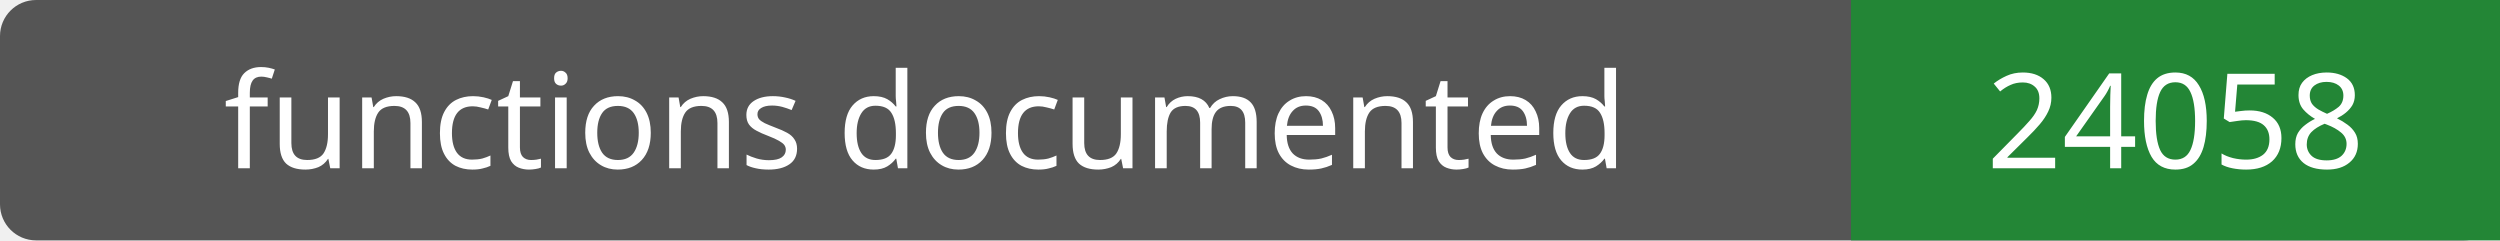
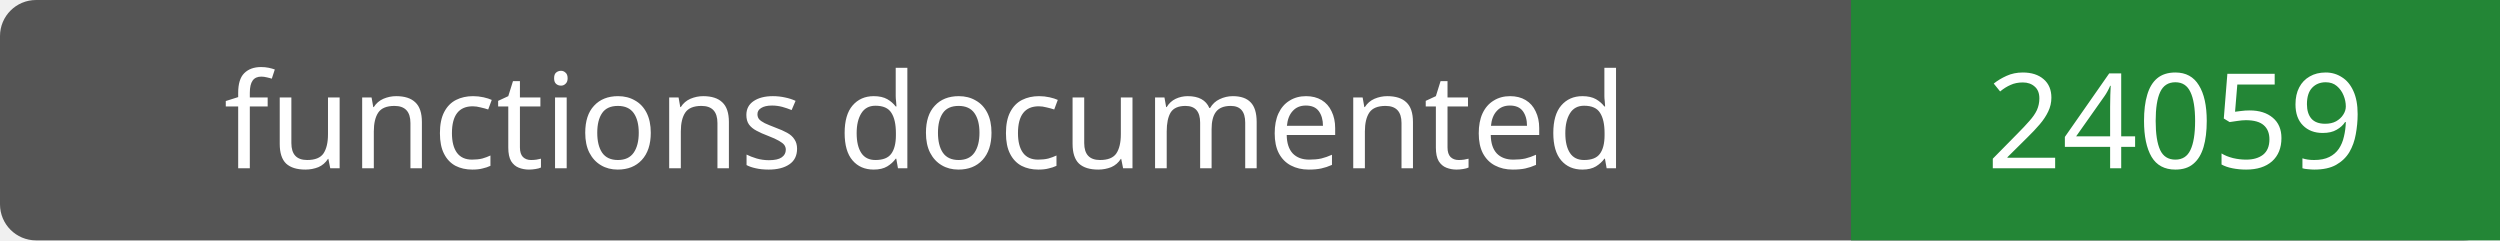
- <svg xmlns="http://www.w3.org/2000/svg" width="208" height="20" role="img" aria-label="functions documented: 24058">
+ <svg xmlns="http://www.w3.org/2000/svg" width="208" height="20" role="img" aria-label="functions documented: 24059">
  <rect width="208" height="20" rx="3" fill="#555" />
  <path fill="#238636" d="M154 0h54v20H154z" />
  <g fill="#fff" text-anchor="middle" font-family="Verdana,sans-serif" font-size="11">
    <text x="77.0" y="14">functions documented</text>
-     <text x="181.0" y="14">24058</text>
+     <text x="181.0" y="14">24059</text>
  </g>
</svg>
